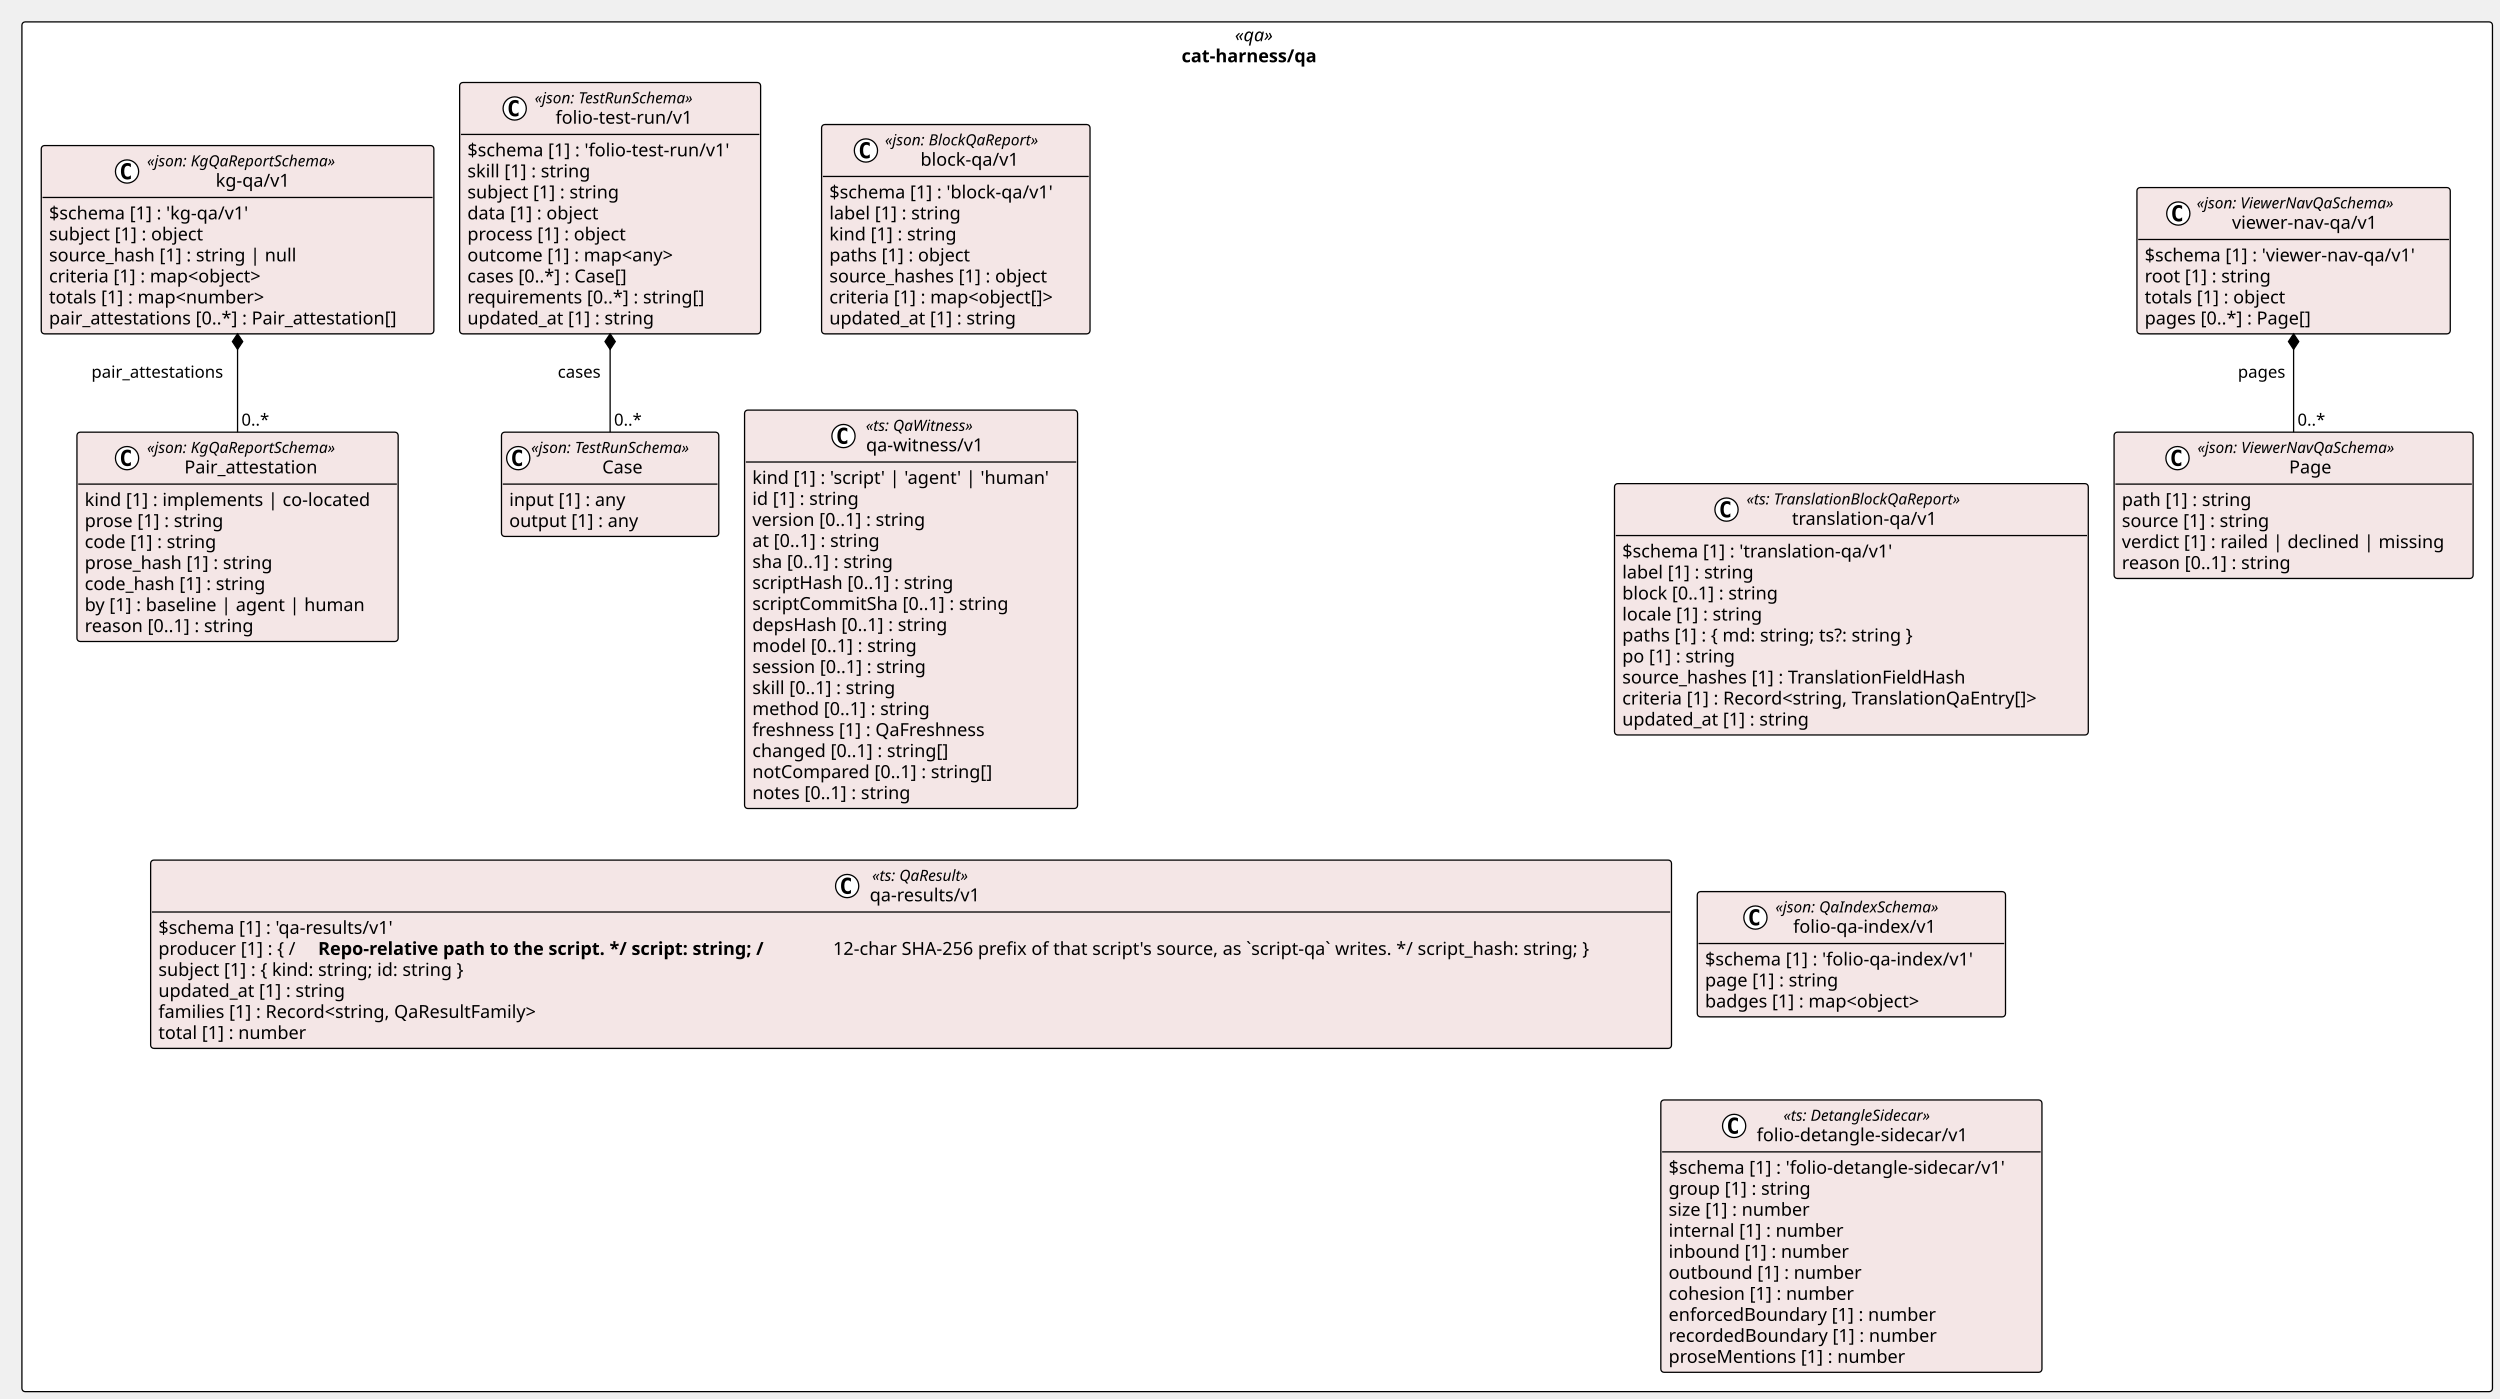
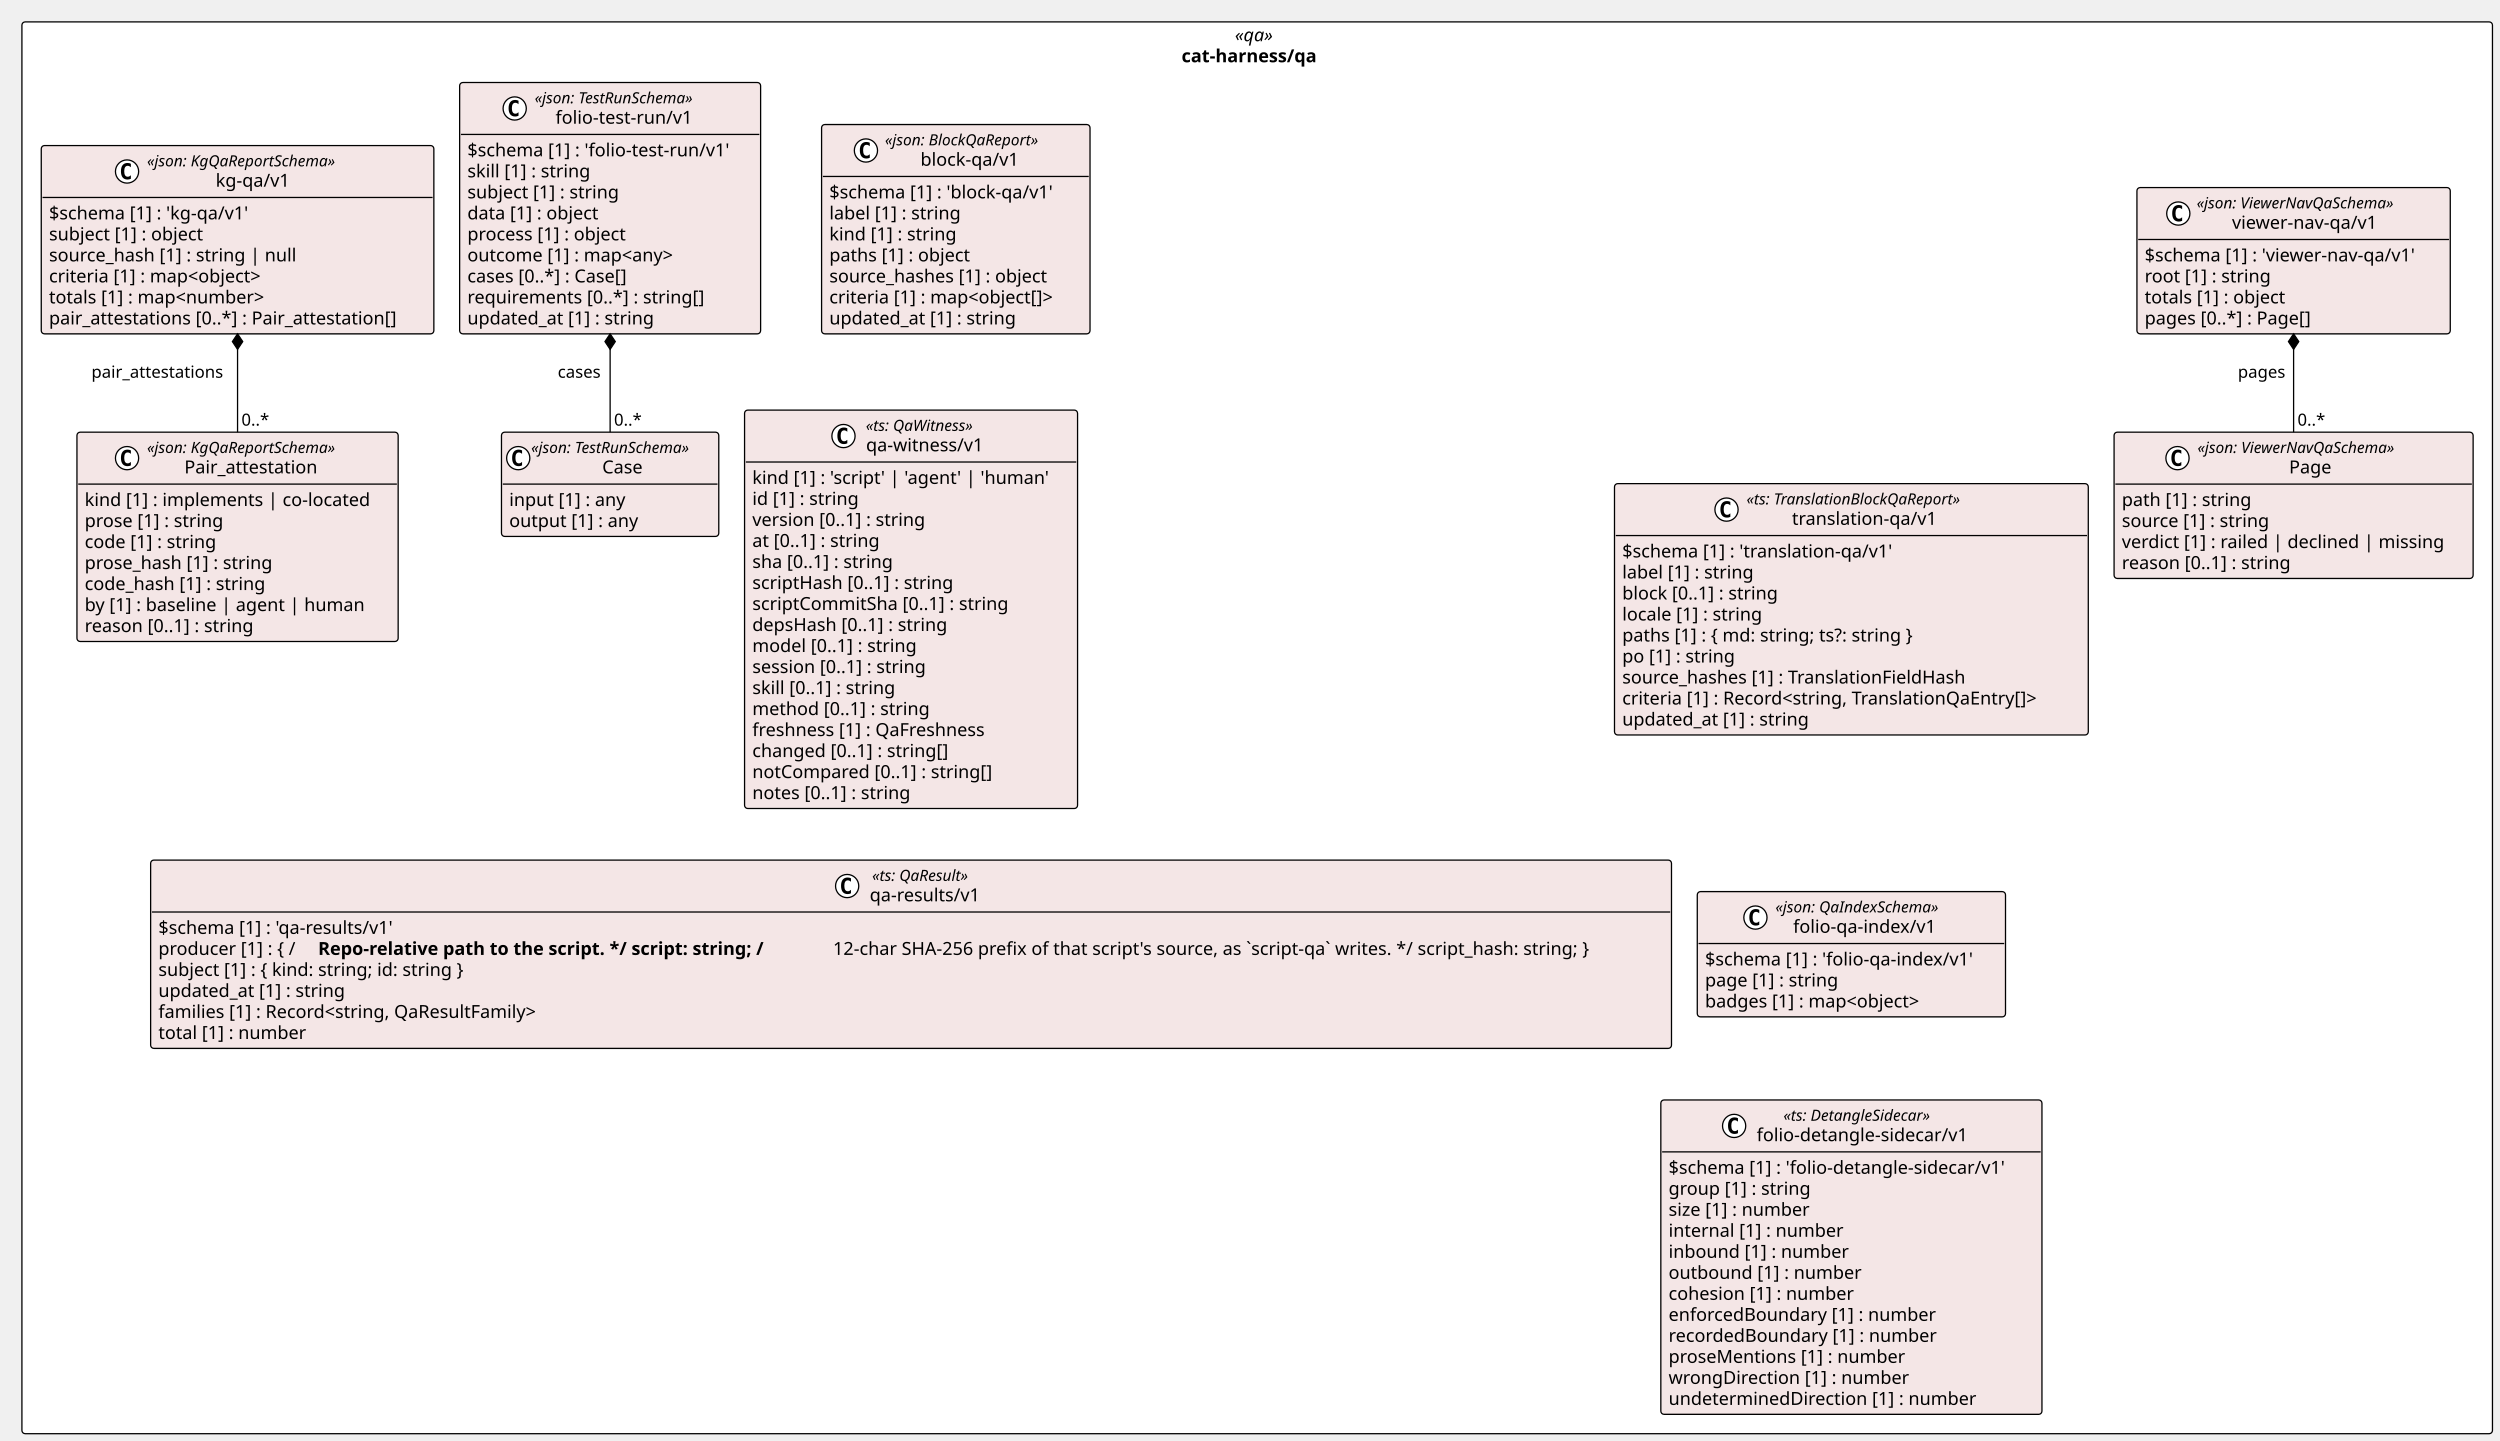
- <svg xmlns="http://www.w3.org/2000/svg" contentStyleType="text/css" height="1085px" preserveAspectRatio="none" style="width:1939px;height:1085px;background:#FFFFFF;" version="1.1" viewBox="0 0 1939 1085" width="1939px" zoomAndPan="magnify">
+ <svg xmlns="http://www.w3.org/2000/svg" contentStyleType="text/css" height="1117px" preserveAspectRatio="none" style="width:1939px;height:1117px;background:#FFFFFF;" version="1.1" viewBox="0 0 1939 1117" width="1939px" zoomAndPan="magnify">
  <defs />
  <g>
-     <rect fill="#FFFFFF" height="1062.367" rx="2.5" ry="2.5" style="stroke:#000000;stroke-width:1.0;" width="1916.156" x="17" y="17" />
+     <rect fill="#FFFFFF" height="1094.961" rx="2.5" ry="2.5" style="stroke:#000000;stroke-width:1.0;" width="1916.156" x="17" y="17" />
    <text fill="#000000" font-family="Verdana" font-size="14" font-style="italic" lengthAdjust="spacing" textLength="34.597" x="957.78" y="31.995">«qa»</text>
    <text fill="#000000" font-family="Verdana" font-size="14" font-weight="bold" lengthAdjust="spacing" textLength="117.277" x="916.439" y="48.292">cat-harness/qa</text>
    <g id="elem_cat_harness_qa_kg_qa_v1_Pair_attestation">
      <rect codeLine="11" fill="#F4E6E6" height="162.344" id="cat_harness_qa_kg_qa_v1_Pair_attestation" rx="2.5" ry="2.5" style="stroke:#000000;stroke-width:1.0;" width="249.132" x="59.682" y="335.203" />
      <ellipse cx="98.536" cy="355.336" fill="#FFFFFF" rx="9" ry="9" style="stroke:#000000;stroke-width:1.0;" />
      <path d="M101.505,360.977 Q100.927,361.273 100.286,361.414 Q99.645,361.57 98.942,361.57 Q96.442,361.57 95.114,359.93 Q93.802,358.273 93.802,355.148 Q93.802,352.023 95.114,350.367 Q96.442,348.711 98.942,348.711 Q99.645,348.711 100.286,348.867 Q100.942,349.023 101.505,349.32 L101.505,352.039 Q100.88,351.461 100.286,351.195 Q99.692,350.914 99.067,350.914 Q97.724,350.914 97.036,351.992 Q96.349,353.055 96.349,355.148 Q96.349,357.242 97.036,358.32 Q97.724,359.383 99.067,359.383 Q99.692,359.383 100.286,359.117 Q100.88,358.836 101.505,358.258 L101.505,360.977 Z " fill="#000000" />
      <text fill="#000000" font-family="Verdana" font-size="12" font-style="italic" lengthAdjust="spacing" textLength="167.924" x="114.036" y="351.342">«json: KgQaReportSchema»</text>
      <text fill="#000000" font-family="Verdana" font-size="14" lengthAdjust="spacing" textLength="110.018" x="142.989" y="367.167">Pair_attestation</text>
      <line style="stroke:#000000;stroke-width:1.0;" x1="60.682" x2="307.814" y1="375.469" y2="375.469" />
      <text fill="#000000" font-family="Verdana" font-size="14" lengthAdjust="spacing" textLength="237.132" x="65.682" y="392.464">kind [1] : implements | co-located</text>
      <text fill="#000000" font-family="Verdana" font-size="14" lengthAdjust="spacing" textLength="117.202" x="65.682" y="408.761">prose [1] : string</text>
      <text fill="#000000" font-family="Verdana" font-size="14" lengthAdjust="spacing" textLength="111.85" x="65.682" y="425.058">code [1] : string</text>
      <text fill="#000000" font-family="Verdana" font-size="14" lengthAdjust="spacing" textLength="157.821" x="65.682" y="441.354">prose_hash [1] : string</text>
      <text fill="#000000" font-family="Verdana" font-size="14" lengthAdjust="spacing" textLength="152.469" x="65.682" y="457.651">code_hash [1] : string</text>
      <text fill="#000000" font-family="Verdana" font-size="14" lengthAdjust="spacing" textLength="230.221" x="65.682" y="473.948">by [1] : baseline | agent | human</text>
      <text fill="#000000" font-family="Verdana" font-size="14" lengthAdjust="spacing" textLength="143.575" x="65.682" y="490.245">reason [0..1] : string</text>
    </g>
    <g id="elem_cat_harness_qa_kg_qa_v1_kg_qa_v1">
      <rect codeLine="20" fill="#F4E6E6" height="146.047" id="cat_harness_qa_kg_qa_v1_kg_qa_v1" rx="2.5" ry="2.5" style="stroke:#000000;stroke-width:1.0;" width="304.496" x="32" y="112.891" />
      <ellipse cx="98.536" cy="133.023" fill="#FFFFFF" rx="9" ry="9" style="stroke:#000000;stroke-width:1.0;" />
      <path d="M101.505,138.664 Q100.927,138.961 100.286,139.102 Q99.645,139.258 98.942,139.258 Q96.442,139.258 95.114,137.617 Q93.802,135.961 93.802,132.836 Q93.802,129.711 95.114,128.055 Q96.442,126.398 98.942,126.398 Q99.645,126.398 100.286,126.555 Q100.942,126.711 101.505,127.008 L101.505,129.727 Q100.88,129.148 100.286,128.883 Q99.692,128.602 99.067,128.602 Q97.724,128.602 97.036,129.68 Q96.349,130.742 96.349,132.836 Q96.349,134.93 97.036,136.008 Q97.724,137.07 99.067,137.07 Q99.692,137.07 100.286,136.805 Q100.88,136.523 101.505,135.945 L101.505,138.664 Z " fill="#000000" />
      <text fill="#000000" font-family="Verdana" font-size="12" font-style="italic" lengthAdjust="spacing" textLength="167.924" x="114.036" y="129.029">«json: KgQaReportSchema»</text>
      <text fill="#000000" font-family="Verdana" font-size="14" lengthAdjust="spacing" textLength="61.421" x="167.288" y="144.855">kg-qa/v1</text>
      <line style="stroke:#000000;stroke-width:1.0;" x1="33" x2="335.496" y1="153.156" y2="153.156" />
      <text fill="#000000" font-family="Verdana" font-size="14" lengthAdjust="spacing" textLength="170.618" x="38" y="170.151">$schema [1] : 'kg-qa/v1'</text>
      <text fill="#000000" font-family="Verdana" font-size="14" lengthAdjust="spacing" textLength="131.783" x="38" y="186.448">subject [1] : object</text>
      <text fill="#000000" font-family="Verdana" font-size="14" lengthAdjust="spacing" textLength="204.648" x="38" y="202.745">source_hash [1] : string | null</text>
      <text fill="#000000" font-family="Verdana" font-size="14" lengthAdjust="spacing" textLength="185.274" x="38" y="219.042">criteria [1] : map&lt;object&gt;</text>
      <text fill="#000000" font-family="Verdana" font-size="14" lengthAdjust="spacing" textLength="186.409" x="38" y="235.339">totals [1] : map&lt;number&gt;</text>
      <text fill="#000000" font-family="Verdana" font-size="14" lengthAdjust="spacing" textLength="292.496" x="38" y="251.636">pair_attestations [0..*] : Pair_attestation[]</text>
    </g>
    <g id="elem_cat_harness_qa_block_qa_v1_block_qa_v1">
      <rect codeLine="28" fill="#F4E6E6" height="162.344" id="cat_harness_qa_block_qa_v1_block_qa_v1" rx="2.5" ry="2.5" style="stroke:#000000;stroke-width:1.0;" width="208.198" x="637.22" y="96.594" />
      <ellipse cx="671.619" cy="116.727" fill="#FFFFFF" rx="9" ry="9" style="stroke:#000000;stroke-width:1.0;" />
      <path d="M674.587,122.367 Q674.009,122.664 673.369,122.805 Q672.728,122.961 672.025,122.961 Q669.525,122.961 668.197,121.32 Q666.884,119.664 666.884,116.539 Q666.884,113.414 668.197,111.758 Q669.525,110.102 672.025,110.102 Q672.728,110.102 673.369,110.258 Q674.025,110.414 674.587,110.711 L674.587,113.43 Q673.962,112.852 673.369,112.586 Q672.775,112.305 672.15,112.305 Q670.806,112.305 670.119,113.383 Q669.431,114.445 669.431,116.539 Q669.431,118.633 670.119,119.711 Q670.806,120.773 672.15,120.773 Q672.775,120.773 673.369,120.508 Q673.962,120.227 674.587,119.648 L674.587,122.367 Z " fill="#000000" />
      <text fill="#000000" font-family="Verdana" font-size="12" font-style="italic" lengthAdjust="spacing" textLength="136.647" x="686.374" y="112.732">«json: BlockQaReport»</text>
      <text fill="#000000" font-family="Verdana" font-size="14" lengthAdjust="spacing" textLength="81.573" x="713.91" y="128.558">block-qa/v1</text>
      <line style="stroke:#000000;stroke-width:1.0;" x1="638.22" x2="844.418" y1="136.859" y2="136.859" />
      <text fill="#000000" font-family="Verdana" font-size="14" lengthAdjust="spacing" textLength="190.77" x="643.22" y="153.855">$schema [1] : 'block-qa/v1'</text>
      <text fill="#000000" font-family="Verdana" font-size="14" lengthAdjust="spacing" textLength="111.945" x="643.22" y="170.151">label [1] : string</text>
      <text fill="#000000" font-family="Verdana" font-size="14" lengthAdjust="spacing" textLength="107.844" x="643.22" y="186.448">kind [1] : string</text>
      <text fill="#000000" font-family="Verdana" font-size="14" lengthAdjust="spacing" textLength="120.162" x="643.22" y="202.745">paths [1] : object</text>
      <text fill="#000000" font-family="Verdana" font-size="14" lengthAdjust="spacing" textLength="184.365" x="643.22" y="219.042">source_hashes [1] : object</text>
      <text fill="#000000" font-family="Verdana" font-size="14" lengthAdjust="spacing" textLength="196.198" x="643.22" y="235.339">criteria [1] : map&lt;object[]&gt;</text>
      <text fill="#000000" font-family="Verdana" font-size="14" lengthAdjust="spacing" textLength="157.37" x="643.22" y="251.636">updated_at [1] : string</text>
    </g>
    <g id="elem_cat_harness_qa_folio_test_run_v1_Case">
      <rect codeLine="37" fill="#F4E6E6" height="80.859" id="cat_harness_qa_folio_test_run_v1_Case" rx="2.5" ry="2.5" style="stroke:#000000;stroke-width:1.0;" width="168.539" x="388.945" y="335.203" />
      <ellipse cx="401.945" cy="355.336" fill="#FFFFFF" rx="9" ry="9" style="stroke:#000000;stroke-width:1.0;" />
      <path d="M404.914,360.977 Q404.335,361.273 403.695,361.414 Q403.054,361.57 402.351,361.57 Q399.851,361.57 398.523,359.93 Q397.21,358.273 397.21,355.148 Q397.21,352.023 398.523,350.367 Q399.851,348.711 402.351,348.711 Q403.054,348.711 403.695,348.867 Q404.351,349.023 404.914,349.32 L404.914,352.039 Q404.289,351.461 403.695,351.195 Q403.101,350.914 402.476,350.914 Q401.132,350.914 400.445,351.992 Q399.757,353.055 399.757,355.148 Q399.757,357.242 400.445,358.32 Q401.132,359.383 402.476,359.383 Q403.101,359.383 403.695,359.117 Q404.289,358.836 404.914,358.258 L404.914,360.977 Z " fill="#000000" />
      <text fill="#000000" font-family="Verdana" font-size="12" font-style="italic" lengthAdjust="spacing" textLength="144.539" x="411.945" y="351.342">«json: TestRunSchema»</text>
      <text fill="#000000" font-family="Verdana" font-size="14" lengthAdjust="spacing" textLength="34.262" x="467.084" y="367.167">Case</text>
      <line style="stroke:#000000;stroke-width:1.0;" x1="389.945" x2="556.484" y1="375.469" y2="375.469" />
      <text fill="#000000" font-family="Verdana" font-size="14" lengthAdjust="spacing" textLength="99.647" x="394.945" y="392.464">input [1] : any</text>
      <text fill="#000000" font-family="Verdana" font-size="14" lengthAdjust="spacing" textLength="109.812" x="394.945" y="408.761">output [1] : any</text>
    </g>
    <g id="elem_cat_harness_qa_folio_test_run_v1_folio_test_run_v1">
      <rect codeLine="41" fill="#F4E6E6" height="194.938" id="cat_harness_qa_folio_test_run_v1_folio_test_run_v1" rx="2.5" ry="2.5" style="stroke:#000000;stroke-width:1.0;" width="233.436" x="356.496" y="64" />
      <ellipse cx="399.195" cy="84.133" fill="#FFFFFF" rx="9" ry="9" style="stroke:#000000;stroke-width:1.0;" />
      <path d="M402.164,89.773 Q401.585,90.07 400.945,90.211 Q400.304,90.367 399.601,90.367 Q397.101,90.367 395.773,88.727 Q394.46,87.07 394.46,83.945 Q394.46,80.82 395.773,79.164 Q397.101,77.508 399.601,77.508 Q400.304,77.508 400.945,77.664 Q401.601,77.82 402.164,78.117 L402.164,80.836 Q401.539,80.258 400.945,79.992 Q400.351,79.711 399.726,79.711 Q398.382,79.711 397.695,80.789 Q397.007,81.852 397.007,83.945 Q397.007,86.039 397.695,87.117 Q398.382,88.18 399.726,88.18 Q400.351,88.18 400.945,87.914 Q401.539,87.633 402.164,87.055 L402.164,89.773 Z " fill="#000000" />
      <text fill="#000000" font-family="Verdana" font-size="12" font-style="italic" lengthAdjust="spacing" textLength="144.539" x="414.695" y="80.139">«json: TestRunSchema»</text>
      <text fill="#000000" font-family="Verdana" font-size="14" lengthAdjust="spacing" textLength="112.239" x="430.845" y="95.964">folio-test-run/v1</text>
      <line style="stroke:#000000;stroke-width:1.0;" x1="357.496" x2="588.933" y1="104.266" y2="104.266" />
      <text fill="#000000" font-family="Verdana" font-size="14" lengthAdjust="spacing" textLength="221.436" x="362.496" y="121.261">$schema [1] : 'folio-test-run/v1'</text>
      <text fill="#000000" font-family="Verdana" font-size="14" lengthAdjust="spacing" textLength="105.157" x="362.496" y="137.558">skill [1] : string</text>
      <text fill="#000000" font-family="Verdana" font-size="14" lengthAdjust="spacing" textLength="128.83" x="362.496" y="153.855">subject [1] : string</text>
      <text fill="#000000" font-family="Verdana" font-size="14" lengthAdjust="spacing" textLength="112.574" x="362.496" y="170.151">data [1] : object</text>
      <text fill="#000000" font-family="Verdana" font-size="14" lengthAdjust="spacing" textLength="135.147" x="362.496" y="186.448">process [1] : object</text>
      <text fill="#000000" font-family="Verdana" font-size="14" lengthAdjust="spacing" textLength="179.642" x="362.496" y="202.745">outcome [1] : map&lt;any&gt;</text>
      <text fill="#000000" font-family="Verdana" font-size="14" lengthAdjust="spacing" textLength="138.462" x="362.496" y="219.042">cases [0..*] : Case[]</text>
      <text fill="#000000" font-family="Verdana" font-size="14" lengthAdjust="spacing" textLength="199.206" x="362.496" y="235.339">requirements [0..*] : string[]</text>
      <text fill="#000000" font-family="Verdana" font-size="14" lengthAdjust="spacing" textLength="157.37" x="362.496" y="251.636">updated_at [1] : string</text>
    </g>
    <g id="elem_cat_harness_qa_qa_witness_v1">
      <rect codeLine="52" fill="#F4E6E6" height="309.016" id="cat_harness_qa_qa_witness_v1" rx="2.5" ry="2.5" style="stroke:#000000;stroke-width:1.0;" width="258.272" x="577.484" y="318.07" />
      <ellipse cx="654.205" cy="338.203" fill="#FFFFFF" rx="9" ry="9" style="stroke:#000000;stroke-width:1.0;" />
      <path d="M657.173,343.844 Q656.595,344.141 655.955,344.281 Q655.314,344.438 654.611,344.438 Q652.111,344.438 650.783,342.797 Q649.47,341.141 649.47,338.016 Q649.47,334.891 650.783,333.234 Q652.111,331.578 654.611,331.578 Q655.314,331.578 655.955,331.734 Q656.611,331.891 657.173,332.188 L657.173,334.906 Q656.548,334.328 655.955,334.062 Q655.361,333.781 654.736,333.781 Q653.392,333.781 652.705,334.859 Q652.017,335.922 652.017,338.016 Q652.017,340.109 652.705,341.188 Q653.392,342.25 654.736,342.25 Q655.361,342.25 655.955,341.984 Q656.548,341.703 657.173,341.125 L657.173,343.844 Z " fill="#000000" />
      <text fill="#000000" font-family="Verdana" font-size="12" font-style="italic" lengthAdjust="spacing" textLength="97.693" x="671.523" y="334.209">«ts: QaWitness»</text>
      <text fill="#000000" font-family="Verdana" font-size="14" lengthAdjust="spacing" textLength="97.33" x="671.705" y="350.034">qa-witness/v1</text>
      <line style="stroke:#000000;stroke-width:1.0;" x1="578.484" x2="834.755" y1="358.336" y2="358.336" />
      <text fill="#000000" font-family="Verdana" font-size="14" lengthAdjust="spacing" textLength="246.272" x="583.484" y="375.331">kind [1] : 'script' | 'agent' | 'human'</text>
      <text fill="#000000" font-family="Verdana" font-size="14" lengthAdjust="spacing" textLength="90.863" x="583.484" y="391.628">id [1] : string</text>
      <text fill="#000000" font-family="Verdana" font-size="14" lengthAdjust="spacing" textLength="147.171" x="583.484" y="407.925">version [0..1] : string</text>
      <text fill="#000000" font-family="Verdana" font-size="14" lengthAdjust="spacing" textLength="109.963" x="583.484" y="424.222">at [0..1] : string</text>
      <text fill="#000000" font-family="Verdana" font-size="14" lengthAdjust="spacing" textLength="120.641" x="583.484" y="440.519">sha [0..1] : string</text>
      <text fill="#000000" font-family="Verdana" font-size="14" lengthAdjust="spacing" textLength="170.181" x="583.484" y="456.815">scriptHash [0..1] : string</text>
      <text fill="#000000" font-family="Verdana" font-size="14" lengthAdjust="spacing" textLength="216.241" x="583.484" y="473.112">scriptCommitSha [0..1] : string</text>
      <text fill="#000000" font-family="Verdana" font-size="14" lengthAdjust="spacing" textLength="164.849" x="583.484" y="489.409">depsHash [0..1] : string</text>
      <text fill="#000000" font-family="Verdana" font-size="14" lengthAdjust="spacing" textLength="139.487" x="583.484" y="505.706">model [0..1] : string</text>
      <text fill="#000000" font-family="Verdana" font-size="14" lengthAdjust="spacing" textLength="147.718" x="583.484" y="522.003">session [0..1] : string</text>
      <text fill="#000000" font-family="Verdana" font-size="14" lengthAdjust="spacing" textLength="122.965" x="583.484" y="538.3">skill [0..1] : string</text>
      <text fill="#000000" font-family="Verdana" font-size="14" lengthAdjust="spacing" textLength="149.96" x="583.484" y="554.597">method [0..1] : string</text>
      <text fill="#000000" font-family="Verdana" font-size="14" lengthAdjust="spacing" textLength="195.699" x="583.484" y="570.894">freshness [1] : QaFreshness</text>
      <text fill="#000000" font-family="Verdana" font-size="14" lengthAdjust="spacing" textLength="167.227" x="583.484" y="587.19">changed [0..1] : string[]</text>
      <text fill="#000000" font-family="Verdana" font-size="14" lengthAdjust="spacing" textLength="202.446" x="583.484" y="603.487">notCompared [0..1] : string[]</text>
      <text fill="#000000" font-family="Verdana" font-size="14" lengthAdjust="spacing" textLength="134.73" x="583.484" y="619.784">notes [0..1] : string</text>
    </g>
    <g id="elem_cat_harness_qa_qa_results_v1">
      <rect codeLine="70" fill="#F4E6E6" height="146.047" id="cat_harness_qa_qa_results_v1" rx="2.5" ry="2.5" style="stroke:#000000;stroke-width:1.0;" width="1179.578" x="116.831" y="667.086" />
      <ellipse cx="657.052" cy="687.219" fill="#FFFFFF" rx="9" ry="9" style="stroke:#000000;stroke-width:1.0;" />
      <path d="M660.02,692.859 Q659.442,693.156 658.802,693.297 Q658.161,693.453 657.458,693.453 Q654.958,693.453 653.63,691.812 Q652.317,690.156 652.317,687.031 Q652.317,683.906 653.63,682.25 Q654.958,680.594 657.458,680.594 Q658.161,680.594 658.802,680.75 Q659.458,680.906 660.02,681.203 L660.02,683.922 Q659.395,683.344 658.802,683.078 Q658.208,682.797 657.583,682.797 Q656.239,682.797 655.552,683.875 Q654.864,684.938 654.864,687.031 Q654.864,689.125 655.552,690.203 Q656.239,691.266 657.583,691.266 Q658.208,691.266 658.802,691 Q659.395,690.719 660.02,690.141 L660.02,692.859 Z " fill="#000000" />
      <text fill="#000000" font-family="Verdana" font-size="12" font-style="italic" lengthAdjust="spacing" textLength="87.914" x="676.413" y="683.225">«ts: QaResult»</text>
      <text fill="#000000" font-family="Verdana" font-size="14" lengthAdjust="spacing" textLength="91.636" x="674.552" y="699.05">qa-results/v1</text>
      <line style="stroke:#000000;stroke-width:1.0;" x1="117.831" x2="1295.409" y1="707.352" y2="707.352" />
      <text fill="#000000" font-family="Verdana" font-size="14" lengthAdjust="spacing" textLength="200.833" x="122.831" y="724.347">$schema [1] : 'qa-results/v1'</text>
      <text fill="#000000" font-family="Verdana" font-size="14" lengthAdjust="spacing" textLength="119.007" x="122.831" y="740.644">producer [1] : { /</text>
      <text fill="#000000" font-family="Verdana" font-size="14" font-weight="bold" lengthAdjust="spacing" textLength="394.946" x="246.711" y="740.644">Repo-relative path to the script. */ script: string; /</text>
      <text fill="#000000" font-family="Verdana" font-size="14" lengthAdjust="spacing" textLength="644.301" x="646.108" y="740.644">12-char SHA-256 prefix of that script's source, as `script-qa` writes. */ script_hash: string; }</text>
      <text fill="#000000" font-family="Verdana" font-size="14" lengthAdjust="spacing" textLength="265.768" x="122.831" y="756.94">subject [1] : { kind: string; id: string }</text>
      <text fill="#000000" font-family="Verdana" font-size="14" lengthAdjust="spacing" textLength="157.37" x="122.831" y="773.237">updated_at [1] : string</text>
      <text fill="#000000" font-family="Verdana" font-size="14" lengthAdjust="spacing" textLength="324.235" x="122.831" y="789.534">families [1] : Record&lt;string, QaResultFamily&gt;</text>
      <text fill="#000000" font-family="Verdana" font-size="14" lengthAdjust="spacing" textLength="124.551" x="122.831" y="805.831">total [1] : number</text>
    </g>
    <g id="elem_cat_harness_qa_translation_qa_v1">
      <rect codeLine="78" fill="#F4E6E6" height="194.938" id="cat_harness_qa_translation_qa_v1" rx="2.5" ry="2.5" style="stroke:#000000;stroke-width:1.0;" width="367.476" x="1252.202" y="375.109" />
      <ellipse cx="1339.081" cy="395.242" fill="#FFFFFF" rx="9" ry="9" style="stroke:#000000;stroke-width:1.0;" />
      <path d="M1342.049,400.883 Q1341.471,401.18 1340.831,401.32 Q1340.19,401.477 1339.487,401.477 Q1336.987,401.477 1335.659,399.836 Q1334.346,398.18 1334.346,395.055 Q1334.346,391.93 1335.659,390.273 Q1336.987,388.617 1339.487,388.617 Q1340.19,388.617 1340.831,388.773 Q1341.487,388.93 1342.049,389.227 L1342.049,391.945 Q1341.424,391.367 1340.831,391.102 Q1340.237,390.82 1339.612,390.82 Q1338.268,390.82 1337.581,391.898 Q1336.893,392.961 1336.893,395.055 Q1336.893,397.148 1337.581,398.227 Q1338.268,399.289 1339.612,399.289 Q1340.237,399.289 1340.831,399.023 Q1341.424,398.742 1342.049,398.164 L1342.049,400.883 Z " fill="#000000" />
      <text fill="#000000" font-family="Verdana" font-size="12" font-style="italic" lengthAdjust="spacing" textLength="190.219" x="1354.581" y="391.248">«ts: TranslationBlockQaReport»</text>
      <text fill="#000000" font-family="Verdana" font-size="14" lengthAdjust="spacing" textLength="119.704" x="1389.838" y="407.073">translation-qa/v1</text>
      <line style="stroke:#000000;stroke-width:1.0;" x1="1253.202" x2="1618.678" y1="415.375" y2="415.375" />
      <text fill="#000000" font-family="Verdana" font-size="14" lengthAdjust="spacing" textLength="228.901" x="1258.202" y="432.37">$schema [1] : 'translation-qa/v1'</text>
      <text fill="#000000" font-family="Verdana" font-size="14" lengthAdjust="spacing" textLength="111.945" x="1258.202" y="448.667">label [1] : string</text>
      <text fill="#000000" font-family="Verdana" font-size="14" lengthAdjust="spacing" textLength="133.041" x="1258.202" y="464.964">block [0..1] : string</text>
      <text fill="#000000" font-family="Verdana" font-size="14" lengthAdjust="spacing" textLength="119.321" x="1258.202" y="481.261">locale [1] : string</text>
      <text fill="#000000" font-family="Verdana" font-size="14" lengthAdjust="spacing" textLength="254.352" x="1258.202" y="497.558">paths [1] : { md: string; ts?: string }</text>
      <text fill="#000000" font-family="Verdana" font-size="14" lengthAdjust="spacing" textLength="95.539" x="1258.202" y="513.855">po [1] : string</text>
      <text fill="#000000" font-family="Verdana" font-size="14" lengthAdjust="spacing" textLength="288.169" x="1258.202" y="530.151">source_hashes [1] : TranslationFieldHash</text>
      <text fill="#000000" font-family="Verdana" font-size="14" lengthAdjust="spacing" textLength="355.476" x="1258.202" y="546.448">criteria [1] : Record&lt;string, TranslationQaEntry[]&gt;</text>
      <text fill="#000000" font-family="Verdana" font-size="14" lengthAdjust="spacing" textLength="157.37" x="1258.202" y="562.745">updated_at [1] : string</text>
    </g>
    <g id="elem_cat_harness_qa_folio_qa_index_v1_folio_qa_index_v1">
      <rect codeLine="89" fill="#F4E6E6" height="97.156" id="cat_harness_qa_folio_qa_index_v1_folio_qa_index_v1" rx="2.5" ry="2.5" style="stroke:#000000;stroke-width:1.0;" width="239.062" x="1316.409" y="691.531" />
      <ellipse cx="1361.507" cy="711.664" fill="#FFFFFF" rx="9" ry="9" style="stroke:#000000;stroke-width:1.0;" />
      <path d="M1364.476,717.305 Q1363.898,717.602 1363.257,717.742 Q1362.617,717.898 1361.914,717.898 Q1359.414,717.898 1358.085,716.258 Q1356.773,714.602 1356.773,711.477 Q1356.773,708.352 1358.085,706.695 Q1359.414,705.039 1361.914,705.039 Q1362.617,705.039 1363.257,705.195 Q1363.914,705.352 1364.476,705.648 L1364.476,708.367 Q1363.851,707.789 1363.257,707.523 Q1362.664,707.242 1362.039,707.242 Q1360.695,707.242 1360.007,708.32 Q1359.32,709.383 1359.32,711.477 Q1359.32,713.57 1360.007,714.648 Q1360.695,715.711 1362.039,715.711 Q1362.664,715.711 1363.257,715.445 Q1363.851,715.164 1364.476,714.586 L1364.476,717.305 Z " fill="#000000" />
      <text fill="#000000" font-family="Verdana" font-size="12" font-style="italic" lengthAdjust="spacing" textLength="145.365" x="1377.007" y="707.67">«json: QaIndexSchema»</text>
      <text fill="#000000" font-family="Verdana" font-size="14" lengthAdjust="spacing" textLength="117.865" x="1390.757" y="723.495">folio-qa-index/v1</text>
      <line style="stroke:#000000;stroke-width:1.0;" x1="1317.409" x2="1554.471" y1="731.797" y2="731.797" />
      <text fill="#000000" font-family="Verdana" font-size="14" lengthAdjust="spacing" textLength="227.062" x="1322.409" y="748.792">$schema [1] : 'folio-qa-index/v1'</text>
      <text fill="#000000" font-family="Verdana" font-size="14" lengthAdjust="spacing" textLength="113.053" x="1322.409" y="765.089">page [1] : string</text>
      <text fill="#000000" font-family="Verdana" font-size="14" lengthAdjust="spacing" textLength="186.751" x="1322.409" y="781.386">badges [1] : map&lt;object&gt;</text>
    </g>
    <g id="elem_cat_harness_qa_folio_detangle_sidecar_v1">
-       <rect codeLine="94" fill="#F4E6E6" height="211.234" id="cat_harness_qa_folio_detangle_sidecar_v1" rx="2.5" ry="2.5" style="stroke:#000000;stroke-width:1.0;" width="295.596" x="1288.142" y="853.133" />
+       <rect codeLine="94" fill="#F4E6E6" height="243.828" id="cat_harness_qa_folio_detangle_sidecar_v1" rx="2.5" ry="2.5" style="stroke:#000000;stroke-width:1.0;" width="295.596" x="1288.142" y="853.133" />
      <ellipse cx="1344.991" cy="873.266" fill="#FFFFFF" rx="9" ry="9" style="stroke:#000000;stroke-width:1.0;" />
      <path d="M1347.959,878.906 Q1347.381,879.203 1346.741,879.344 Q1346.1,879.5 1345.397,879.5 Q1342.897,879.5 1341.569,877.859 Q1340.256,876.203 1340.256,873.078 Q1340.256,869.953 1341.569,868.297 Q1342.897,866.641 1345.397,866.641 Q1346.1,866.641 1346.741,866.797 Q1347.397,866.953 1347.959,867.25 L1347.959,869.969 Q1347.334,869.391 1346.741,869.125 Q1346.147,868.844 1345.522,868.844 Q1344.178,868.844 1343.491,869.922 Q1342.803,870.984 1342.803,873.078 Q1342.803,875.172 1343.491,876.25 Q1344.178,877.312 1345.522,877.312 Q1346.147,877.312 1346.741,877.047 Q1347.334,876.766 1347.959,876.188 L1347.959,878.906 Z " fill="#000000" />
      <text fill="#000000" font-family="Verdana" font-size="12" font-style="italic" lengthAdjust="spacing" textLength="132.955" x="1383.212" y="869.271">«ts: DetangleSidecar»</text>
      <text fill="#000000" font-family="Verdana" font-size="14" lengthAdjust="spacing" textLength="174.398" x="1362.491" y="885.097">folio-detangle-sidecar/v1</text>
      <line style="stroke:#000000;stroke-width:1.0;" x1="1289.142" x2="1582.738" y1="893.398" y2="893.398" />
      <text fill="#000000" font-family="Verdana" font-size="14" lengthAdjust="spacing" textLength="283.596" x="1294.142" y="910.394">$schema [1] : 'folio-detangle-sidecar/v1'</text>
      <text fill="#000000" font-family="Verdana" font-size="14" lengthAdjust="spacing" textLength="119.055" x="1294.142" y="926.69">group [1] : string</text>
      <text fill="#000000" font-family="Verdana" font-size="14" lengthAdjust="spacing" textLength="119.684" x="1294.142" y="942.987">size [1] : number</text>
      <text fill="#000000" font-family="Verdana" font-size="14" lengthAdjust="spacing" textLength="146.501" x="1294.142" y="959.284">internal [1] : number</text>
      <text fill="#000000" font-family="Verdana" font-size="14" lengthAdjust="spacing" textLength="149.386" x="1294.142" y="975.581">inbound [1] : number</text>
      <text fill="#000000" font-family="Verdana" font-size="14" lengthAdjust="spacing" textLength="159.551" x="1294.142" y="991.878">outbound [1] : number</text>
      <text fill="#000000" font-family="Verdana" font-size="14" lengthAdjust="spacing" textLength="154.909" x="1294.142" y="1008.175">cohesion [1] : number</text>
      <text fill="#000000" font-family="Verdana" font-size="14" lengthAdjust="spacing" textLength="221.894" x="1294.142" y="1024.472">enforcedBoundary [1] : number</text>
      <text fill="#000000" font-family="Verdana" font-size="14" lengthAdjust="spacing" textLength="222.735" x="1294.142" y="1040.769">recordedBoundary [1] : number</text>
      <text fill="#000000" font-family="Verdana" font-size="14" lengthAdjust="spacing" textLength="195.33" x="1294.142" y="1057.065">proseMentions [1] : number</text>
+       <text fill="#000000" font-family="Verdana" font-size="14" lengthAdjust="spacing" textLength="199.623" x="1294.142" y="1073.362">wrongDirection [1] : number</text>
+       <text fill="#000000" font-family="Verdana" font-size="14" lengthAdjust="spacing" textLength="255.097" x="1294.142" y="1089.659">undeterminedDirection [1] : number</text>
    </g>
    <g id="elem_cat_harness_qa_viewer_nav_qa_v1_Page">
-       <rect codeLine="106" fill="#F4E6E6" height="113.453" id="cat_harness_qa_viewer_nav_qa_v1_Page" rx="2.5" ry="2.5" style="stroke:#000000;stroke-width:1.0;" width="278.478" x="1639.678" y="335.203" />
+       <rect codeLine="108" fill="#F4E6E6" height="113.453" id="cat_harness_qa_viewer_nav_qa_v1_Page" rx="2.5" ry="2.5" style="stroke:#000000;stroke-width:1.0;" width="278.478" x="1639.678" y="335.203" />
      <ellipse cx="1688.863" cy="355.336" fill="#FFFFFF" rx="9" ry="9" style="stroke:#000000;stroke-width:1.0;" />
      <path d="M1691.832,360.977 Q1691.254,361.273 1690.613,361.414 Q1689.973,361.57 1689.27,361.57 Q1686.77,361.57 1685.441,359.93 Q1684.129,358.273 1684.129,355.148 Q1684.129,352.023 1685.441,350.367 Q1686.77,348.711 1689.27,348.711 Q1689.973,348.711 1690.613,348.867 Q1691.27,349.023 1691.832,349.32 L1691.832,352.039 Q1691.207,351.461 1690.613,351.195 Q1690.02,350.914 1689.395,350.914 Q1688.051,350.914 1687.363,351.992 Q1686.676,353.055 1686.676,355.148 Q1686.676,357.242 1687.363,358.32 Q1688.051,359.383 1689.395,359.383 Q1690.02,359.383 1690.613,359.117 Q1691.207,358.836 1691.832,358.258 L1691.832,360.977 Z " fill="#000000" />
      <text fill="#000000" font-family="Verdana" font-size="12" font-style="italic" lengthAdjust="spacing" textLength="176.607" x="1704.363" y="351.342">«json: ViewerNavQaSchema»</text>
      <text fill="#000000" font-family="Verdana" font-size="14" lengthAdjust="spacing" textLength="34.522" x="1775.406" y="367.167">Page</text>
      <line style="stroke:#000000;stroke-width:1.0;" x1="1640.678" x2="1917.156" y1="375.469" y2="375.469" />
      <text fill="#000000" font-family="Verdana" font-size="14" lengthAdjust="spacing" textLength="109.915" x="1645.678" y="392.464">path [1] : string</text>
      <text fill="#000000" font-family="Verdana" font-size="14" lengthAdjust="spacing" textLength="124.886" x="1645.678" y="408.761">source [1] : string</text>
      <text fill="#000000" font-family="Verdana" font-size="14" lengthAdjust="spacing" textLength="266.478" x="1645.678" y="425.058">verdict [1] : railed | declined | missing</text>
      <text fill="#000000" font-family="Verdana" font-size="14" lengthAdjust="spacing" textLength="143.575" x="1645.678" y="441.354">reason [0..1] : string</text>
    </g>
    <g id="elem_cat_harness_qa_viewer_nav_qa_v1_viewer_nav_qa_v1">
-       <rect codeLine="112" fill="#F4E6E6" height="113.453" id="cat_harness_qa_viewer_nav_qa_v1_viewer_nav_qa_v1" rx="2.5" ry="2.5" style="stroke:#000000;stroke-width:1.0;" width="243.02" x="1657.407" y="145.484" />
+       <rect codeLine="114" fill="#F4E6E6" height="113.453" id="cat_harness_qa_viewer_nav_qa_v1_viewer_nav_qa_v1" rx="2.5" ry="2.5" style="stroke:#000000;stroke-width:1.0;" width="243.02" x="1657.407" y="145.484" />
      <ellipse cx="1689.493" cy="165.617" fill="#FFFFFF" rx="9" ry="9" style="stroke:#000000;stroke-width:1.0;" />
      <path d="M1692.461,171.258 Q1691.883,171.555 1691.243,171.695 Q1690.602,171.852 1689.899,171.852 Q1687.399,171.852 1686.071,170.211 Q1684.758,168.555 1684.758,165.43 Q1684.758,162.305 1686.071,160.648 Q1687.399,158.992 1689.899,158.992 Q1690.602,158.992 1691.243,159.148 Q1691.899,159.305 1692.461,159.602 L1692.461,162.32 Q1691.836,161.742 1691.243,161.477 Q1690.649,161.195 1690.024,161.195 Q1688.68,161.195 1687.993,162.273 Q1687.305,163.336 1687.305,165.43 Q1687.305,167.523 1687.993,168.602 Q1688.68,169.664 1690.024,169.664 Q1690.649,169.664 1691.243,169.398 Q1691.836,169.117 1692.461,168.539 L1692.461,171.258 Z " fill="#000000" />
      <text fill="#000000" font-family="Verdana" font-size="12" font-style="italic" lengthAdjust="spacing" textLength="176.607" x="1703.734" y="161.623">«json: ViewerNavQaSchema»</text>
      <text fill="#000000" font-family="Verdana" font-size="14" lengthAdjust="spacing" textLength="121.823" x="1731.126" y="177.448">viewer-nav-qa/v1</text>
      <line style="stroke:#000000;stroke-width:1.0;" x1="1658.407" x2="1899.427" y1="185.75" y2="185.75" />
      <text fill="#000000" font-family="Verdana" font-size="14" lengthAdjust="spacing" textLength="231.02" x="1663.407" y="202.745">$schema [1] : 'viewer-nav-qa/v1'</text>
      <text fill="#000000" font-family="Verdana" font-size="14" lengthAdjust="spacing" textLength="106.463" x="1663.407" y="219.042">root [1] : string</text>
      <text fill="#000000" font-family="Verdana" font-size="14" lengthAdjust="spacing" textLength="120.347" x="1663.407" y="235.339">totals [1] : object</text>
      <text fill="#000000" font-family="Verdana" font-size="14" lengthAdjust="spacing" textLength="141.504" x="1663.407" y="251.636">pages [0..*] : Page[]</text>
    </g>
    <line style="stroke:#000000;stroke-width:1.0;" x1="184.248" x2="184.248" y1="258.938" y2="335.203" />
    <polygon fill="#000000" points="184.248,258.938,180.248,264.938,184.248,270.938,188.248,264.938,184.248,258.938" style="stroke:#000000;stroke-width:1.0;" />
    <text fill="#000000" font-family="Verdana" font-size="13" lengthAdjust="spacing" textLength="109.345" x="70.903" y="293.004">pair_attestations</text>
    <text fill="#000000" font-family="Verdana" font-size="13" lengthAdjust="spacing" textLength="23.036" x="187.248" y="330.137">0..*</text>
    <line style="stroke:#000000;stroke-width:1.0;" x1="473.214" x2="473.214" y1="258.938" y2="335.203" />
    <polygon fill="#000000" points="473.214,258.938,469.214,264.938,473.214,270.938,477.214,264.938,473.214,258.938" style="stroke:#000000;stroke-width:1.0;" />
    <text fill="#000000" font-family="Verdana" font-size="13" lengthAdjust="spacing" textLength="36.658" x="432.557" y="293.004">cases</text>
    <text fill="#000000" font-family="Verdana" font-size="13" lengthAdjust="spacing" textLength="23.036" x="476.214" y="330.137">0..*</text>
    <line style="stroke:#000000;stroke-width:1.0;" x1="1778.917" x2="1778.917" y1="258.938" y2="335.203" />
    <polygon fill="#000000" points="1778.917,258.938,1774.917,264.938,1778.917,270.938,1782.917,264.938,1778.917,258.938" style="stroke:#000000;stroke-width:1.0;" />
    <text fill="#000000" font-family="Verdana" font-size="13" lengthAdjust="spacing" textLength="39.241" x="1735.676" y="293.004">pages</text>
    <text fill="#000000" font-family="Verdana" font-size="13" lengthAdjust="spacing" textLength="23.036" x="1781.917" y="330.137">0..*</text>
  </g>
</svg>
